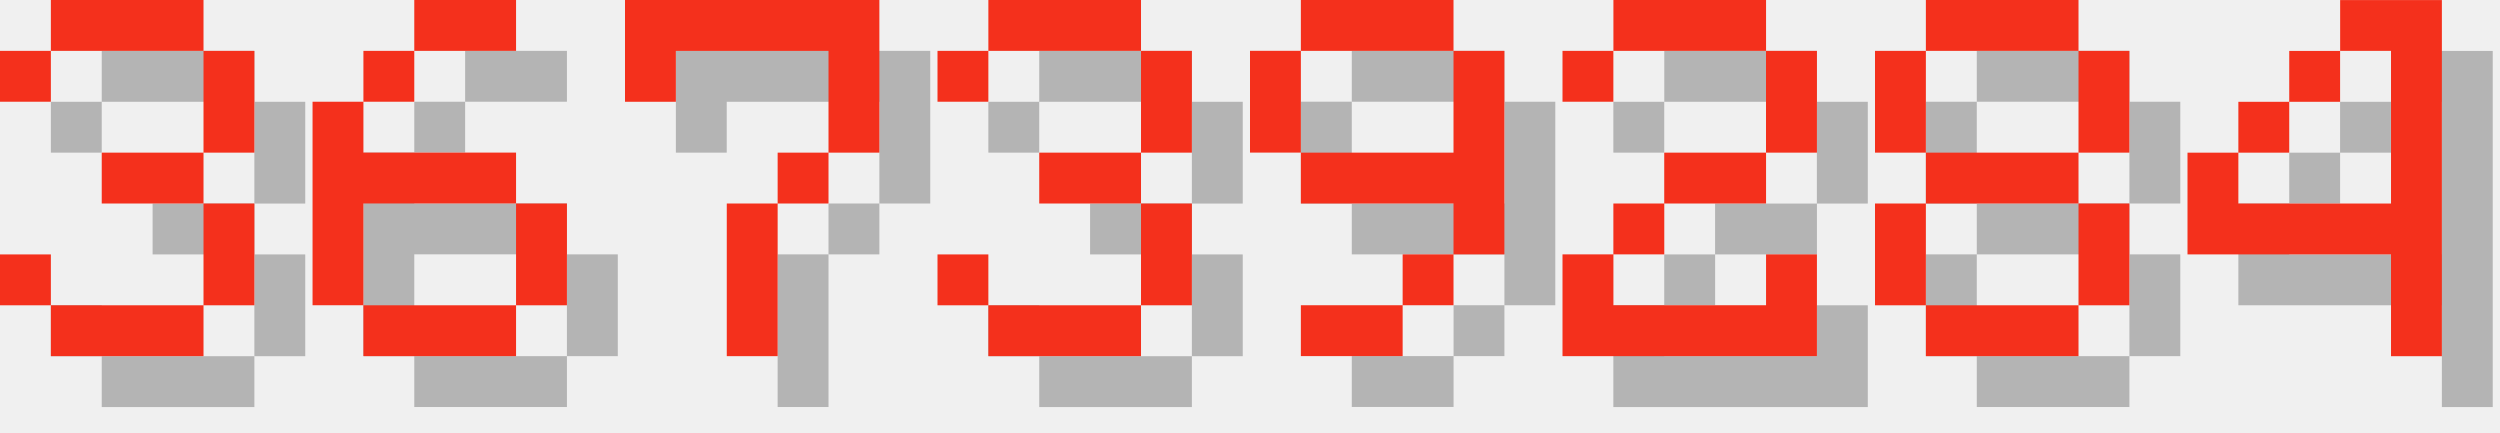
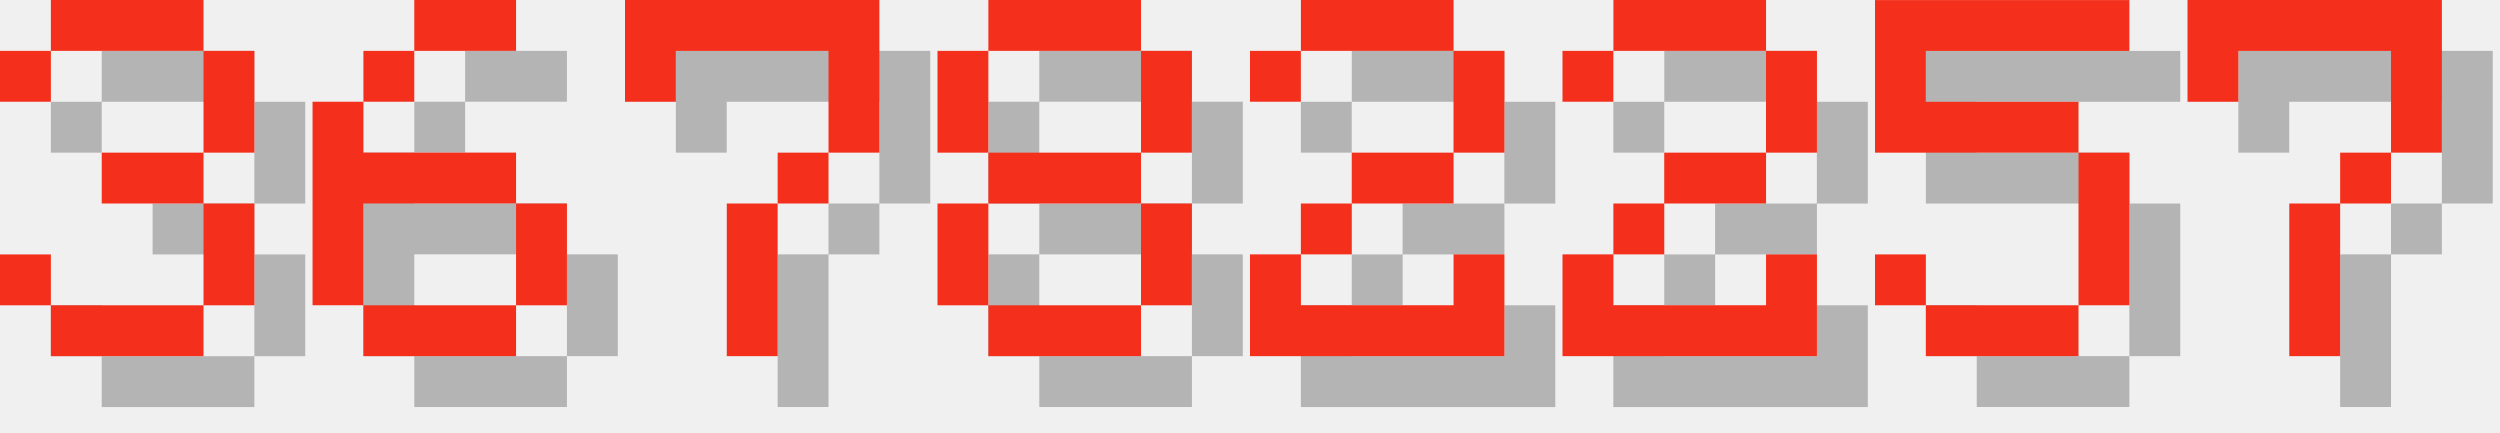
<svg xmlns="http://www.w3.org/2000/svg" version="1.1" width="208.0" height="36">
  <style>
        .text-foreground {
            fill: #F4301C;
        }
        .text-shadow {
            fill: #000000;
            fill-opacity: 0.25;
        }
    </style>
  <g class="digit" id="digit_3" transform="translate(0.0, 0), scale(4)">
    <path id="digit_3_shadow" class="text-shadow" d="m1.058 2.117v1.058h1.058v-1.058h3.175v2.117h-2.117v1.058h2.117v2.117h-3.175v-1.058h-1.058v1.058h1.058v1.058h3.175v-1.058h1.058v-2.117h-1.058v-1.058h1.058v-2.117h-1.058v-1.058h-3.175v1.058h-1.058z" fill-opacity=".5" style="paint-order:stroke fill markers" />
    <path id="digit_3_fg" class="text-foreground" d="m0 1.058v1.058h1.058v-1.058h3.175v2.117h-2.117v1.058h2.117v2.117h-3.175v-1.058h-1.058v1.058h1.058v1.058h3.175v-1.058h1.058v-2.117h-1.058v-1.058h1.058v-2.117h-1.058v-1.058h-3.175v1.058h-1.058z" fill="#fff" style="paint-order:stroke fill markers" />
  </g>
  <g class="digit" id="digit_6" transform="translate(26.0, 0), scale(4)">
    <path id="digit_6_shadow" class="text-shadow" d="m3.175 1.058v1.058h2.117v-1.058h-2.117zm0 1.058h-1.058v1.058h1.058v-1.058zm-1.058 1.058h-1.058v4.233h1.058v-2.117h3.175v-1.058h-3.175v-1.058zm3.175 2.117v2.117h1.058v-2.117h-1.058zm0 2.117h-3.175v1.058h3.175v-1.058z" fill-opacity=".5" style="paint-order:stroke fill markers" />
    <path id="digit_6_fg" class="text-foreground" d="m2.117 0v1.058h2.117v-1.058h-2.117zm0 1.058h-1.058v1.058h1.058v-1.058zm-1.058 1.058h-1.058v4.233h1.058v-2.117h3.175v-1.058h-3.175v-1.058zm3.175 2.117v2.117h1.058v-2.117h-1.058zm0 2.117h-3.175v1.058h3.175v-1.058z" fill="#fff" style="paint-order:stroke fill markers" />
  </g>
  <g class="digit" id="digit_7" transform="translate(52.0, 0), scale(4)">
    <path id="digit_7_shadow" class="text-shadow" d="m1.058 1.058 2e-6 2.117h1.058v-1.058h3.175v1.058l2e-7 1.058h-1.058v1.058h-1.058l4e-7 3.175 1.058 1e-7v-3.175h1.058v-1.058h1.058l5e-7 -1.058v-2.117z" fill-opacity=".5" style="paint-order:stroke fill markers" />
    <path id="digit_7_fg" class="text-foreground" d="m0 0 2e-6 2.117h1.058v-1.058h3.175v1.058l2e-7 1.058h-1.058v1.058h-1.058l4e-7 3.175 1.058 1e-7v-3.175h1.058v-1.058h1.058l5e-7 -1.058v-2.117z" fill="#fff" style="paint-order:stroke fill markers" />
  </g>
-   <g class="digit" id="digit_3" transform="translate(78.0, 0), scale(4)">
-     <path id="digit_3_shadow" class="text-shadow" d="m1.058 2.117v1.058h1.058v-1.058h3.175v2.117h-2.117v1.058h2.117v2.117h-3.175v-1.058h-1.058v1.058h1.058v1.058h3.175v-1.058h1.058v-2.117h-1.058v-1.058h1.058v-2.117h-1.058v-1.058h-3.175v1.058h-1.058z" fill-opacity=".5" style="paint-order:stroke fill markers" />
-     <path id="digit_3_fg" class="text-foreground" d="m0 1.058v1.058h1.058v-1.058h3.175v2.117h-2.117v1.058h2.117v2.117h-3.175v-1.058h-1.058v1.058h1.058v1.058h3.175v-1.058h1.058v-2.117h-1.058v-1.058h1.058v-2.117h-1.058v-1.058h-3.175v1.058h-1.058z" fill="#fff" style="paint-order:stroke fill markers" />
+   <g class="digit" id="digit_8" transform="translate(78.0, 0), scale(4)">
+     <path id="digit_8_shadow" class="text-shadow" d="m2.117 1.058v1.058h3.175v-1.058h-3.175zm3.175 1.058v2.117h1.058v-2.117h-1.058zm0 2.117h-3.175v1.058h3.175v-1.058zm0 1.058v2.117h1.058v-2.117h-1.058zm0 2.117h-3.175v1.058h3.175v-1.058zm-3.175 0v-2.117h-1.058v2.117h1.058zm0-3.175v-2.117h-1.058v2.117h1.058z" fill-opacity=".5" style="paint-order:stroke fill markers" />
+     <path id="digit_8_fg" class="text-foreground" d="m1.058 0v1.058h3.175v-1.058h-3.175zm3.175 1.058v2.117h1.058v-2.117h-1.058zm0 2.117h-3.175v1.058h3.175v-1.058zm0 1.058v2.117h1.058v-2.117h-1.058zm0 2.117h-3.175v1.058h3.175v-1.058zm-3.175 0v-2.117h-1.058v2.117h1.058zm0-3.175v-2.117h-1.058v2.117h1.058z" fill="#fff" style="paint-order:stroke fill markers" />
  </g>
-   <g class="digit" id="digit_9" transform="translate(104.0, 0), scale(4)">
-     <path id="digit_9_shadow" class="text-shadow" d="m2.117 1.058v1.058h3.175v-1.058h-3.175zm3.175 1.058v2.117h-3.175v1.058h3.175v1.058h1.058v-4.233h-1.058zm0 4.233h-1.058v1.058h1.058v-1.058zm-1.058 1.058h-2.117v1.058h2.117v-1.058zm-2.117-3.175v-2.117h-1.058v2.117h1.058z" fill-opacity=".5" style="paint-order:stroke fill markers" />
-     <path id="digit_9_fg" class="text-foreground" d="m1.058 0v1.058h3.175v-1.058h-3.175zm3.175 1.058v2.117h-3.175v1.058h3.175v1.058h1.058v-4.233h-1.058zm0 4.233h-1.058v1.058h1.058v-1.058zm-1.058 1.058h-2.117v1.058h2.117v-1.058zm-2.117-3.175v-2.117h-1.058v2.117h1.058z" fill="#fff" style="paint-order:stroke fill markers" />
+   <g class="digit" id="digit_2" transform="translate(104.0, 0), scale(4)">
+     <path id="digit_2_shadow" class="text-shadow" d="m1.058 2.117v1.058h1.058v-1.058h3.175v2.117h-2.117v1.058h-1.058v1.058h-1.058v2.117h5.292v-2.117h-1.058v1.058h-3.175v-1.058h1.058v-1.058h2.117v-1.058h1.058v-2.117h-1.058v-1.058h-3.175v1.058h-1.058z" fill-opacity=".5" style="paint-order:stroke fill markers" />
+     <path id="digit_2_fg" class="text-foreground" d="m0 1.058v1.058h1.058v-1.058h3.175v2.117h-2.117v1.058h-1.058v1.058h-1.058v2.117h5.292v-2.117h-1.058v1.058h-3.175v-1.058h1.058v-1.058h2.117v-1.058h1.058v-2.117h-1.058v-1.058h-3.175v1.058h-1.058z" fill="#fff" style="paint-order:stroke fill markers" />
  </g>
  <g class="digit" id="digit_2" transform="translate(130.0, 0), scale(4)">
    <path id="digit_2_shadow" class="text-shadow" d="m1.058 2.117v1.058h1.058v-1.058h3.175v2.117h-2.117v1.058h-1.058v1.058h-1.058v2.117h5.292v-2.117h-1.058v1.058h-3.175v-1.058h1.058v-1.058h2.117v-1.058h1.058v-2.117h-1.058v-1.058h-3.175v1.058h-1.058z" fill-opacity=".5" style="paint-order:stroke fill markers" />
    <path id="digit_2_fg" class="text-foreground" d="m0 1.058v1.058h1.058v-1.058h3.175v2.117h-2.117v1.058h-1.058v1.058h-1.058v2.117h5.292v-2.117h-1.058v1.058h-3.175v-1.058h1.058v-1.058h2.117v-1.058h1.058v-2.117h-1.058v-1.058h-3.175v1.058h-1.058z" fill="#fff" style="paint-order:stroke fill markers" />
  </g>
-   <g class="digit" id="digit_8" transform="translate(156.0, 0), scale(4)">
-     <path id="digit_8_shadow" class="text-shadow" d="m2.117 1.058v1.058h3.175v-1.058h-3.175zm3.175 1.058v2.117h1.058v-2.117h-1.058zm0 2.117h-3.175v1.058h3.175v-1.058zm0 1.058v2.117h1.058v-2.117h-1.058zm0 2.117h-3.175v1.058h3.175v-1.058zm-3.175 0v-2.117h-1.058v2.117h1.058zm0-3.175v-2.117h-1.058v2.117h1.058z" fill-opacity=".5" style="paint-order:stroke fill markers" />
-     <path id="digit_8_fg" class="text-foreground" d="m1.058 0v1.058h3.175v-1.058h-3.175zm3.175 1.058v2.117h1.058v-2.117h-1.058zm0 2.117h-3.175v1.058h3.175v-1.058zm0 1.058v2.117h1.058v-2.117h-1.058zm0 2.117h-3.175v1.058h3.175v-1.058zm-3.175 0v-2.117h-1.058v2.117h1.058zm0-3.175v-2.117h-1.058v2.117h1.058z" fill="#fff" style="paint-order:stroke fill markers" />
+   <g class="digit" id="digit_5" transform="translate(156.0, 0), scale(4)">
+     <path id="digit_5_shadow" class="text-shadow" d="m1.058 1.058v3.175h4.233v3.175h-3.175v-1.058h-1.058v1.058h1.058v1.058h3.175v-1.058h1.058v-3.175h-1.058v-1.058h-3.175v-1.058h4.233v-1.058h-5.292z" fill-opacity=".5" style="paint-order:stroke fill markers" />
+     <path id="digit_5_fg" class="text-foreground" d="m0 0v3.175h4.233v3.175h-3.175v-1.058h-1.058v1.058h1.058v1.058h3.175v-1.058h1.058v-3.175h-1.058v-1.058h-3.175v-1.058h4.233v-1.058h-5.292z" fill="#fff" style="paint-order:stroke fill markers" />
  </g>
-   <g class="digit" id="digit_4" transform="translate(182.0, 0), scale(4)">
-     <path id="digit_4_shadow" class="text-shadow" d="m4.233 1.058v1.058h1.058v3.175h-3.175v-1.058h-1.058v2.117h4.233v2.117h1.058v-7.408h-2.117zm-2.117 3.175h1.058v-1.058h-1.058v1.058zm1.058-1.058h1.058v-1.058h-1.058v1.058z" fill-opacity=".5" style="paint-order:stroke fill markers" />
-     <path id="digit_4_fg" class="text-foreground" d="m3.175 0v1.058h1.058v3.175h-3.175v-1.058h-1.058v2.117h4.233v2.117h1.058v-7.408h-2.117zm-2.117 3.175h1.058v-1.058h-1.058v1.058zm1.058-1.058h1.058v-1.058h-1.058v1.058z" fill="#fff" style="paint-order:stroke fill markers" />
+   <g class="digit" id="digit_7" transform="translate(182.0, 0), scale(4)">
+     <path id="digit_7_shadow" class="text-shadow" d="m1.058 1.058 2e-6 2.117h1.058v-1.058h3.175v1.058l2e-7 1.058h-1.058v1.058h-1.058l4e-7 3.175 1.058 1e-7v-3.175h1.058v-1.058h1.058l5e-7 -1.058v-2.117z" fill-opacity=".5" style="paint-order:stroke fill markers" />
+     <path id="digit_7_fg" class="text-foreground" d="m0 0 2e-6 2.117h1.058v-1.058h3.175v1.058l2e-7 1.058h-1.058v1.058h-1.058l4e-7 3.175 1.058 1e-7v-3.175h1.058v-1.058h1.058l5e-7 -1.058v-2.117z" fill="#fff" style="paint-order:stroke fill markers" />
  </g>
</svg>
